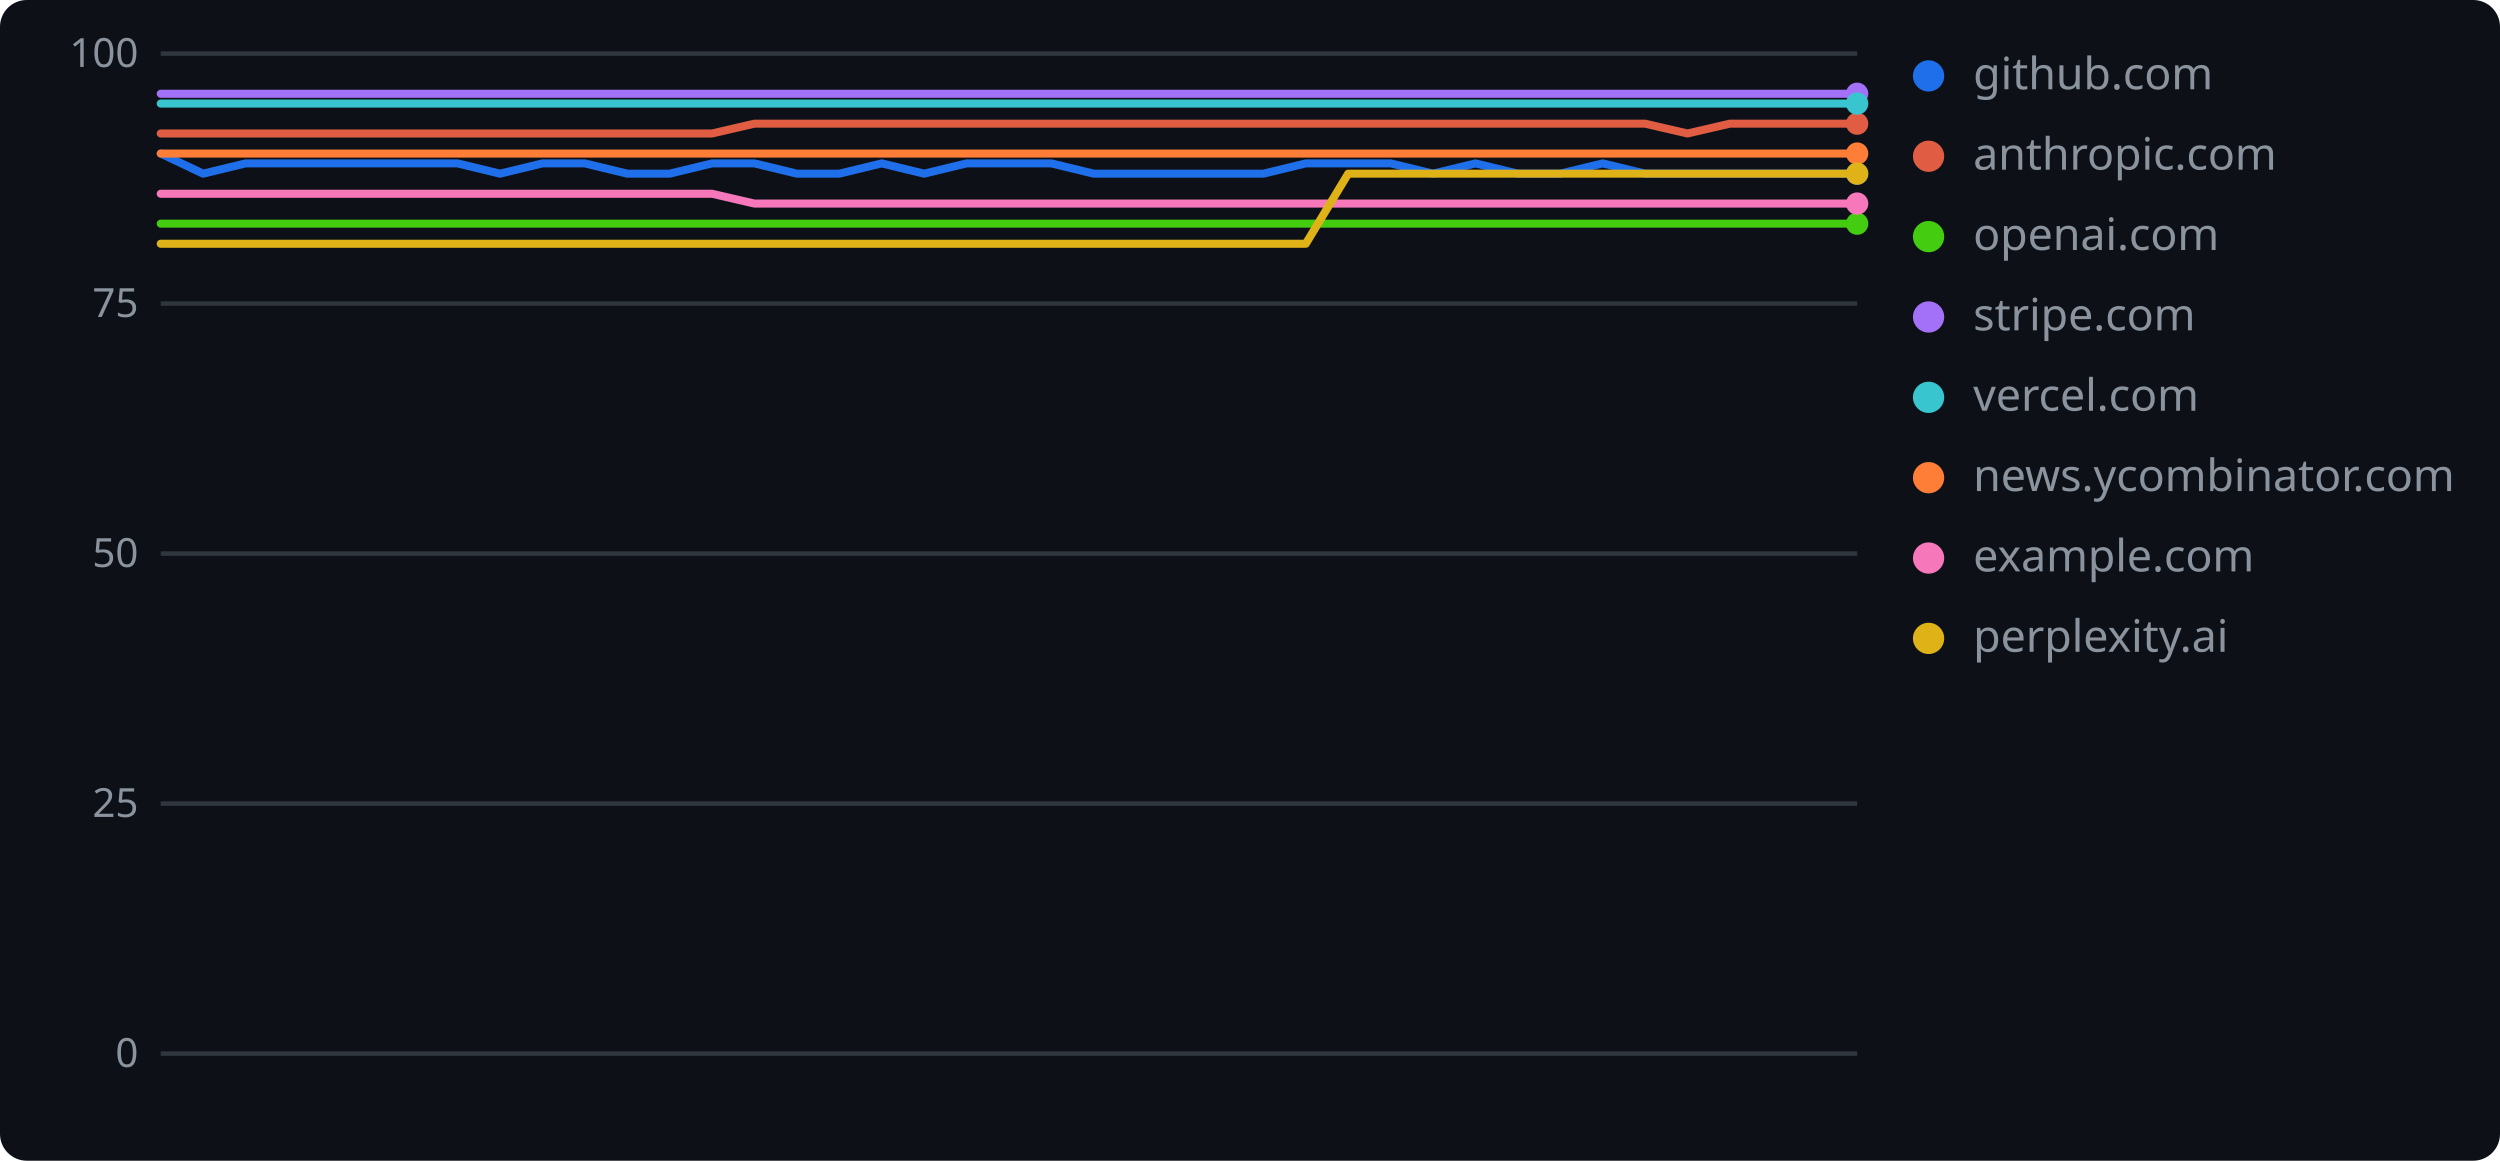
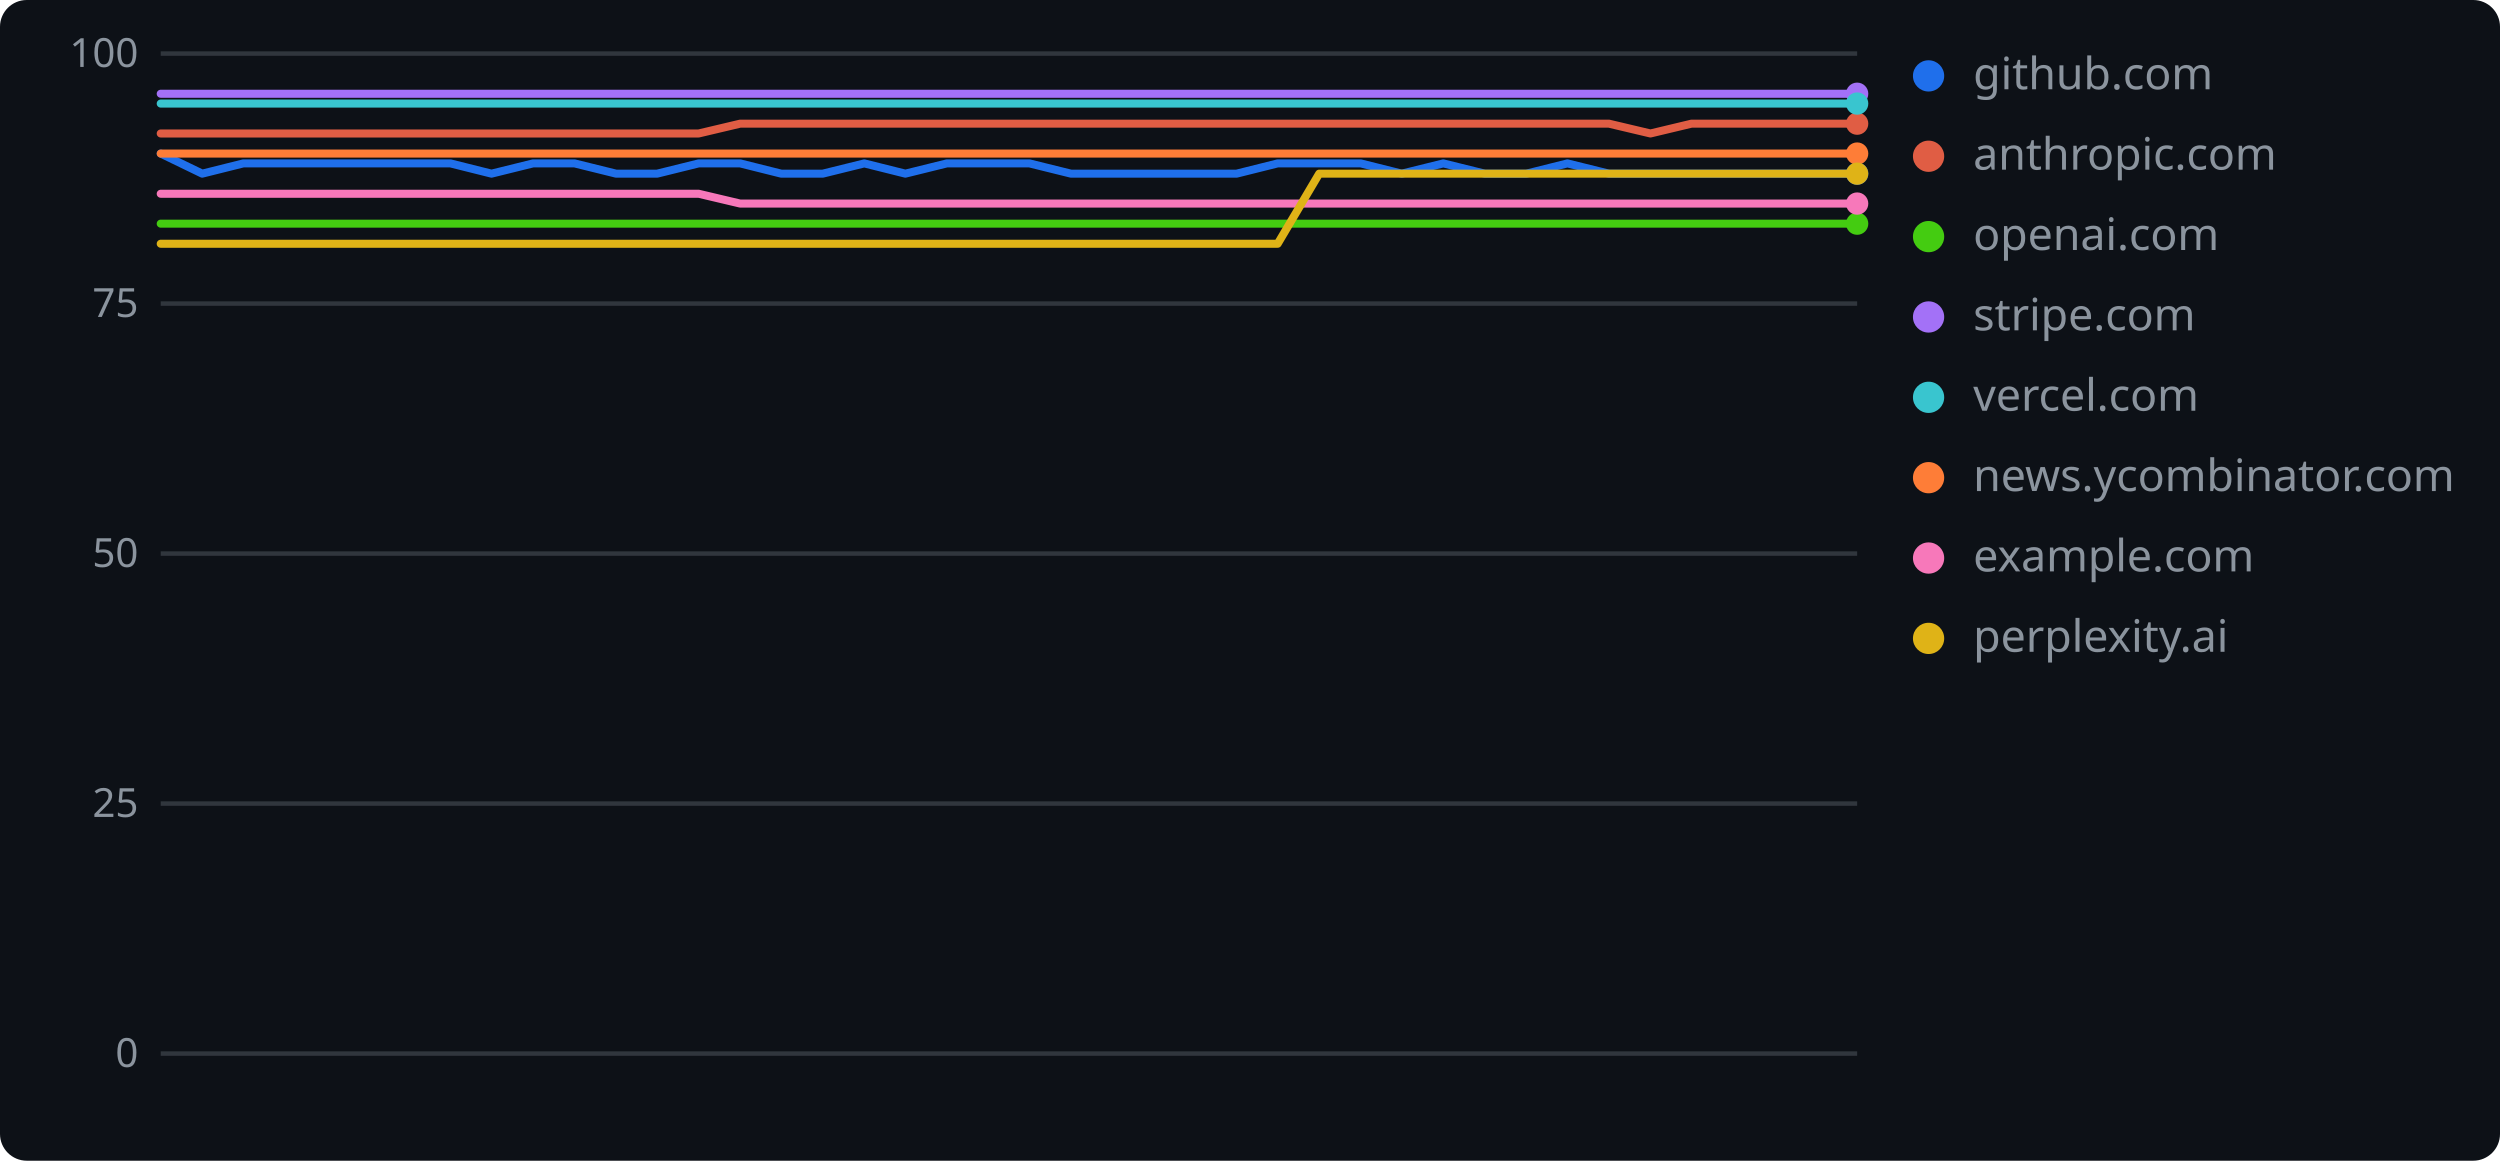
<svg xmlns="http://www.w3.org/2000/svg" width="560" height="260" role="img" aria-label="geolint scores over time">
  <rect width="560" height="260" rx="6" fill="#0d1117" />
  <line x1="36" y1="236.0" x2="416" y2="236.0" stroke="#30363d" stroke-width="1" />
  <text x="31" y="239" text-anchor="end" font-family="Verdana,Geneva,sans-serif" font-size="9" fill="#8b949e">0</text>
  <line x1="36" y1="180.0" x2="416" y2="180.0" stroke="#30363d" stroke-width="1" />
  <text x="31" y="183" text-anchor="end" font-family="Verdana,Geneva,sans-serif" font-size="9" fill="#8b949e">25</text>
  <line x1="36" y1="124.0" x2="416" y2="124.0" stroke="#30363d" stroke-width="1" />
  <text x="31" y="127" text-anchor="end" font-family="Verdana,Geneva,sans-serif" font-size="9" fill="#8b949e">50</text>
  <line x1="36" y1="68.0" x2="416" y2="68.0" stroke="#30363d" stroke-width="1" />
  <text x="31" y="71" text-anchor="end" font-family="Verdana,Geneva,sans-serif" font-size="9" fill="#8b949e">75</text>
  <line x1="36" y1="12.0" x2="416" y2="12.0" stroke="#30363d" stroke-width="1" />
  <text x="31" y="15" text-anchor="end" font-family="Verdana,Geneva,sans-serif" font-size="9" fill="#8b949e">100</text>
-   <polyline points="36.0,34.4 45.5,38.9 55.0,36.6 64.5,36.6 74.0,36.6 83.5,36.6 93.0,36.6 102.5,36.6 112.0,38.9 121.5,36.6 131.0,36.6 140.5,38.9 150.0,38.9 159.5,36.6 169.0,36.6 178.5,38.9 188.0,38.9 197.5,36.6 207.0,38.9 216.5,36.6 226.0,36.6 235.5,36.6 245.0,38.9 254.5,38.9 264.0,38.9 273.5,38.9 283.0,38.9 292.5,36.6 302.0,36.6 311.5,36.6 321.0,38.9 330.5,36.6 340.0,38.9 349.5,38.9 359.0,36.6 368.5,38.9 378.0,38.9 387.5,38.9 397.0,38.9 406.5,38.9 416.0,38.9" fill="none" stroke="#1f6feb" stroke-width="1.8" stroke-linejoin="round" stroke-linecap="round" />
+   <polyline points="36.0,34.4 45.3,38.9 54.5,36.6 63.8,36.6 73.1,36.6 82.3,36.6 91.6,36.6 100.9,36.6 110.1,38.9 119.4,36.6 128.7,36.6 138.0,38.9 147.2,38.9 156.5,36.6 165.8,36.6 175.0,38.9 184.3,38.9 193.6,36.6 202.8,38.9 212.1,36.6 221.4,36.6 230.6,36.6 239.9,38.9 249.2,38.9 258.4,38.9 267.7,38.9 277.0,38.9 286.2,36.6 295.5,36.6 304.8,36.6 314.0,38.9 323.3,36.6 332.6,38.9 341.9,38.9 351.1,36.6 360.4,38.9 369.7,38.9 378.9,38.9 388.2,38.9 397.5,38.9 406.7,38.9 416.0,38.9" fill="none" stroke="#1f6feb" stroke-width="1.8" stroke-linejoin="round" stroke-linecap="round" />
  <circle cx="416.0" cy="38.9" r="2.5" fill="#1f6feb" />
  <circle cx="432" cy="17" r="3.5" fill="#1f6feb" />
  <text x="442" y="20" font-family="Verdana,Geneva,sans-serif" font-size="10" fill="#8b949e">github.com</text>
-   <polyline points="36.0,29.9 45.5,29.9 55.0,29.9 64.5,29.9 74.0,29.9 83.5,29.9 93.0,29.9 102.5,29.9 112.0,29.9 121.5,29.9 131.0,29.9 140.5,29.9 150.0,29.9 159.5,29.9 169.0,27.7 178.5,27.7 188.0,27.7 197.5,27.7 207.0,27.7 216.5,27.7 226.0,27.7 235.5,27.7 245.0,27.7 254.5,27.7 264.0,27.7 273.5,27.7 283.0,27.7 292.5,27.7 302.0,27.7 311.5,27.7 321.0,27.7 330.5,27.7 340.0,27.7 349.5,27.7 359.0,27.7 368.5,27.7 378.0,29.9 387.5,27.7 397.0,27.7 406.5,27.7 416.0,27.7" fill="none" stroke="#e05d44" stroke-width="1.8" stroke-linejoin="round" stroke-linecap="round" />
+   <polyline points="36.0,29.9 45.3,29.9 54.5,29.9 63.8,29.9 73.1,29.9 82.3,29.9 91.6,29.9 100.9,29.9 110.1,29.9 119.4,29.9 128.7,29.9 138.0,29.9 147.2,29.9 156.5,29.9 165.8,27.7 175.0,27.7 184.3,27.7 193.6,27.7 202.8,27.7 212.1,27.7 221.4,27.7 230.6,27.7 239.9,27.7 249.2,27.7 258.4,27.7 267.7,27.7 277.0,27.7 286.2,27.7 295.5,27.7 304.8,27.7 314.0,27.7 323.3,27.7 332.6,27.7 341.9,27.7 351.1,27.7 360.4,27.7 369.7,29.9 378.9,27.7 388.2,27.7 397.5,27.7 406.7,27.7 416.0,27.7" fill="none" stroke="#e05d44" stroke-width="1.8" stroke-linejoin="round" stroke-linecap="round" />
  <circle cx="416.0" cy="27.7" r="2.5" fill="#e05d44" />
  <circle cx="432" cy="35" r="3.5" fill="#e05d44" />
  <text x="442" y="38" font-family="Verdana,Geneva,sans-serif" font-size="10" fill="#8b949e">anthropic.com</text>
-   <polyline points="36.0,50.1 45.5,50.1 55.0,50.1 64.5,50.1 74.0,50.1 83.5,50.1 93.0,50.1 102.5,50.1 112.0,50.1 121.5,50.1 131.0,50.1 140.5,50.1 150.0,50.1 159.5,50.1 169.0,50.1 178.5,50.1 188.0,50.1 197.5,50.1 207.0,50.1 216.5,50.1 226.0,50.1 235.5,50.1 245.0,50.1 254.5,50.1 264.0,50.1 273.5,50.1 283.0,50.1 292.5,50.1 302.0,50.1 311.5,50.1 321.0,50.1 330.5,50.1 340.0,50.1 349.5,50.1 359.0,50.1 368.5,50.1 378.0,50.1 387.5,50.1 397.0,50.1 406.5,50.1 416.0,50.1" fill="none" stroke="#4c1" stroke-width="1.8" stroke-linejoin="round" stroke-linecap="round" />
+   <polyline points="36.0,50.1 45.3,50.1 54.5,50.1 63.8,50.1 73.1,50.1 82.3,50.1 91.6,50.1 100.9,50.1 110.1,50.1 119.4,50.1 128.7,50.1 138.0,50.1 147.2,50.1 156.5,50.1 165.8,50.1 175.0,50.1 184.3,50.1 193.6,50.1 202.8,50.1 212.1,50.1 221.4,50.1 230.6,50.1 239.9,50.1 249.2,50.1 258.4,50.1 267.7,50.1 277.0,50.1 286.2,50.1 295.5,50.1 304.8,50.1 314.0,50.1 323.3,50.1 332.6,50.1 341.9,50.1 351.1,50.1 360.4,50.1 369.7,50.1 378.9,50.1 388.2,50.1 397.5,50.1 406.7,50.1 416.0,50.1" fill="none" stroke="#4c1" stroke-width="1.8" stroke-linejoin="round" stroke-linecap="round" />
  <circle cx="416.0" cy="50.1" r="2.5" fill="#4c1" />
  <circle cx="432" cy="53" r="3.5" fill="#4c1" />
  <text x="442" y="56" font-family="Verdana,Geneva,sans-serif" font-size="10" fill="#8b949e">openai.com</text>
-   <polyline points="36.0,21.0 45.5,21.0 55.0,21.0 64.5,21.0 74.0,21.0 83.5,21.0 93.0,21.0 102.5,21.0 112.0,21.0 121.5,21.0 131.0,21.0 140.5,21.0 150.0,21.0 159.5,21.0 169.0,21.0 178.5,21.0 188.0,21.0 197.5,21.0 207.0,21.0 216.5,21.0 226.0,21.0 235.5,21.0 245.0,21.0 254.5,21.0 264.0,21.0 273.5,21.0 283.0,21.0 292.5,21.0 302.0,21.0 311.5,21.0 321.0,21.0 330.5,21.0 340.0,21.0 349.5,21.0 359.0,21.0 368.5,21.0 378.0,21.0 387.5,21.0 397.0,21.0 406.5,21.0 416.0,21.0" fill="none" stroke="#a371f7" stroke-width="1.8" stroke-linejoin="round" stroke-linecap="round" />
+   <polyline points="36.0,21.0 45.3,21.0 54.5,21.0 63.8,21.0 73.1,21.0 82.3,21.0 91.6,21.0 100.9,21.0 110.1,21.0 119.4,21.0 128.7,21.0 138.0,21.0 147.2,21.0 156.5,21.0 165.8,21.0 175.0,21.0 184.3,21.0 193.6,21.0 202.8,21.0 212.1,21.0 221.4,21.0 230.6,21.0 239.9,21.0 249.2,21.0 258.4,21.0 267.7,21.0 277.0,21.0 286.2,21.0 295.5,21.0 304.8,21.0 314.0,21.0 323.3,21.0 332.6,21.0 341.9,21.0 351.1,21.0 360.4,21.0 369.7,21.0 378.9,21.0 388.2,21.0 397.5,21.0 406.7,21.0 416.0,21.0" fill="none" stroke="#a371f7" stroke-width="1.8" stroke-linejoin="round" stroke-linecap="round" />
  <circle cx="416.0" cy="21.0" r="2.5" fill="#a371f7" />
  <circle cx="432" cy="71" r="3.5" fill="#a371f7" />
  <text x="442" y="74" font-family="Verdana,Geneva,sans-serif" font-size="10" fill="#8b949e">stripe.com</text>
-   <polyline points="36.0,23.2 45.5,23.2 55.0,23.2 64.5,23.2 74.0,23.2 83.5,23.2 93.0,23.2 102.5,23.2 112.0,23.2 121.5,23.2 131.0,23.2 140.5,23.2 150.0,23.2 159.5,23.2 169.0,23.2 178.5,23.2 188.0,23.2 197.5,23.2 207.0,23.2 216.5,23.2 226.0,23.2 235.5,23.2 245.0,23.2 254.5,23.2 264.0,23.2 273.5,23.2 283.0,23.2 292.5,23.2 302.0,23.2 311.5,23.2 321.0,23.2 330.5,23.2 340.0,23.2 349.5,23.2 359.0,23.2 368.5,23.2 378.0,23.2 387.5,23.2 397.0,23.2 406.5,23.2 416.0,23.2" fill="none" stroke="#39c5cf" stroke-width="1.8" stroke-linejoin="round" stroke-linecap="round" />
+   <polyline points="36.0,23.2 45.3,23.2 54.5,23.2 63.8,23.2 73.1,23.2 82.3,23.2 91.6,23.2 100.9,23.2 110.1,23.2 119.4,23.2 128.7,23.2 138.0,23.2 147.2,23.2 156.5,23.2 165.8,23.2 175.0,23.2 184.3,23.2 193.6,23.2 202.8,23.2 212.1,23.2 221.4,23.2 230.6,23.2 239.9,23.2 249.2,23.2 258.4,23.2 267.7,23.2 277.0,23.2 286.2,23.2 295.5,23.2 304.8,23.2 314.0,23.2 323.3,23.2 332.6,23.2 341.9,23.2 351.1,23.2 360.4,23.2 369.7,23.2 378.9,23.2 388.2,23.2 397.5,23.2 406.7,23.2 416.0,23.2" fill="none" stroke="#39c5cf" stroke-width="1.8" stroke-linejoin="round" stroke-linecap="round" />
  <circle cx="416.0" cy="23.2" r="2.5" fill="#39c5cf" />
  <circle cx="432" cy="89" r="3.5" fill="#39c5cf" />
  <text x="442" y="92" font-family="Verdana,Geneva,sans-serif" font-size="10" fill="#8b949e">vercel.com</text>
-   <polyline points="36.0,34.4 45.5,34.4 55.0,34.4 64.5,34.4 74.0,34.4 83.5,34.4 93.0,34.4 102.5,34.4 112.0,34.4 121.5,34.4 131.0,34.4 140.5,34.4 150.0,34.4 159.5,34.4 169.0,34.4 178.5,34.4 188.0,34.4 197.5,34.4 207.0,34.4 216.5,34.4 226.0,34.4 235.5,34.4 245.0,34.4 254.5,34.4 264.0,34.4 273.5,34.4 283.0,34.4 292.5,34.4 302.0,34.4 311.5,34.4 321.0,34.4 330.5,34.4 340.0,34.4 349.5,34.4 359.0,34.4 368.5,34.4 378.0,34.4 387.5,34.4 397.0,34.4 406.5,34.4 416.0,34.4" fill="none" stroke="#fe7d37" stroke-width="1.8" stroke-linejoin="round" stroke-linecap="round" />
+   <polyline points="36.0,34.4 45.3,34.4 54.5,34.4 63.8,34.4 73.1,34.4 82.3,34.4 91.6,34.4 100.9,34.4 110.1,34.4 119.4,34.4 128.7,34.4 138.0,34.4 147.2,34.4 156.5,34.4 165.8,34.4 175.0,34.4 184.3,34.4 193.6,34.4 202.8,34.4 212.1,34.4 221.4,34.4 230.6,34.4 239.9,34.4 249.2,34.4 258.4,34.4 267.7,34.4 277.0,34.4 286.2,34.4 295.5,34.4 304.8,34.4 314.0,34.4 323.3,34.4 332.6,34.4 341.9,34.4 351.1,34.4 360.4,34.4 369.7,34.4 378.9,34.4 388.2,34.4 397.5,34.4 406.7,34.4 416.0,34.4" fill="none" stroke="#fe7d37" stroke-width="1.8" stroke-linejoin="round" stroke-linecap="round" />
  <circle cx="416.0" cy="34.4" r="2.5" fill="#fe7d37" />
  <circle cx="432" cy="107" r="3.5" fill="#fe7d37" />
  <text x="442" y="110" font-family="Verdana,Geneva,sans-serif" font-size="10" fill="#8b949e">news.ycombinator.com</text>
-   <polyline points="36.0,43.4 45.5,43.4 55.0,43.4 64.5,43.4 74.0,43.4 83.5,43.4 93.0,43.4 102.5,43.4 112.0,43.4 121.5,43.4 131.0,43.4 140.5,43.4 150.0,43.4 159.5,43.4 169.0,45.6 178.5,45.6 188.0,45.6 197.5,45.6 207.0,45.6 216.5,45.6 226.0,45.6 235.5,45.6 245.0,45.6 254.5,45.6 264.0,45.6 273.5,45.6 283.0,45.6 292.5,45.6 302.0,45.6 311.5,45.6 321.0,45.6 330.5,45.6 340.0,45.6 349.5,45.6 359.0,45.6 368.5,45.6 378.0,45.6 387.5,45.6 397.0,45.6 406.5,45.6 416.0,45.6" fill="none" stroke="#f778ba" stroke-width="1.8" stroke-linejoin="round" stroke-linecap="round" />
+   <polyline points="36.0,43.4 45.3,43.4 54.5,43.4 63.8,43.4 73.1,43.4 82.3,43.4 91.6,43.4 100.9,43.4 110.1,43.4 119.4,43.4 128.7,43.4 138.0,43.4 147.2,43.4 156.5,43.4 165.8,45.6 175.0,45.6 184.3,45.6 193.6,45.6 202.8,45.6 212.1,45.6 221.4,45.6 230.6,45.6 239.9,45.6 249.2,45.6 258.4,45.6 267.7,45.6 277.0,45.6 286.2,45.6 295.5,45.6 304.8,45.6 314.0,45.6 323.3,45.6 332.6,45.6 341.9,45.6 351.1,45.6 360.4,45.6 369.7,45.6 378.9,45.6 388.2,45.6 397.5,45.6 406.7,45.6 416.0,45.6" fill="none" stroke="#f778ba" stroke-width="1.8" stroke-linejoin="round" stroke-linecap="round" />
  <circle cx="416.0" cy="45.6" r="2.5" fill="#f778ba" />
  <circle cx="432" cy="125" r="3.5" fill="#f778ba" />
  <text x="442" y="128" font-family="Verdana,Geneva,sans-serif" font-size="10" fill="#8b949e">example.com</text>
-   <polyline points="36.0,54.6 45.5,54.6 55.0,54.6 64.5,54.6 74.0,54.6 83.5,54.6 93.0,54.6 102.5,54.6 112.0,54.6 121.5,54.6 131.0,54.6 140.5,54.6 150.0,54.6 159.5,54.6 169.0,54.6 178.5,54.6 188.0,54.6 197.5,54.6 207.0,54.6 216.5,54.6 226.0,54.6 235.5,54.6 245.0,54.6 254.5,54.6 264.0,54.6 273.5,54.6 283.0,54.6 292.5,54.6 302.0,38.9 311.5,38.9 321.0,38.9 330.5,38.9 340.0,38.9 349.5,38.9 359.0,38.9 368.5,38.9 378.0,38.9 387.5,38.9 397.0,38.9 406.5,38.9 416.0,38.9" fill="none" stroke="#dfb317" stroke-width="1.8" stroke-linejoin="round" stroke-linecap="round" />
+   <polyline points="36.0,54.6 45.3,54.6 54.5,54.6 63.8,54.6 73.1,54.6 82.3,54.6 91.6,54.6 100.9,54.6 110.1,54.6 119.4,54.6 128.7,54.6 138.0,54.6 147.2,54.6 156.5,54.6 165.8,54.6 175.0,54.6 184.3,54.6 193.6,54.6 202.8,54.6 212.1,54.6 221.4,54.6 230.6,54.6 239.9,54.6 249.2,54.6 258.4,54.6 267.7,54.6 277.0,54.6 286.2,54.6 295.5,38.9 304.8,38.9 314.0,38.9 323.3,38.9 332.6,38.9 341.9,38.9 351.1,38.9 360.4,38.9 369.7,38.9 378.9,38.9 388.2,38.9 397.5,38.9 406.7,38.9 416.0,38.9" fill="none" stroke="#dfb317" stroke-width="1.8" stroke-linejoin="round" stroke-linecap="round" />
  <circle cx="416.0" cy="38.9" r="2.5" fill="#dfb317" />
  <circle cx="432" cy="143" r="3.5" fill="#dfb317" />
  <text x="442" y="146" font-family="Verdana,Geneva,sans-serif" font-size="10" fill="#8b949e">perplexity.ai</text>
</svg>
